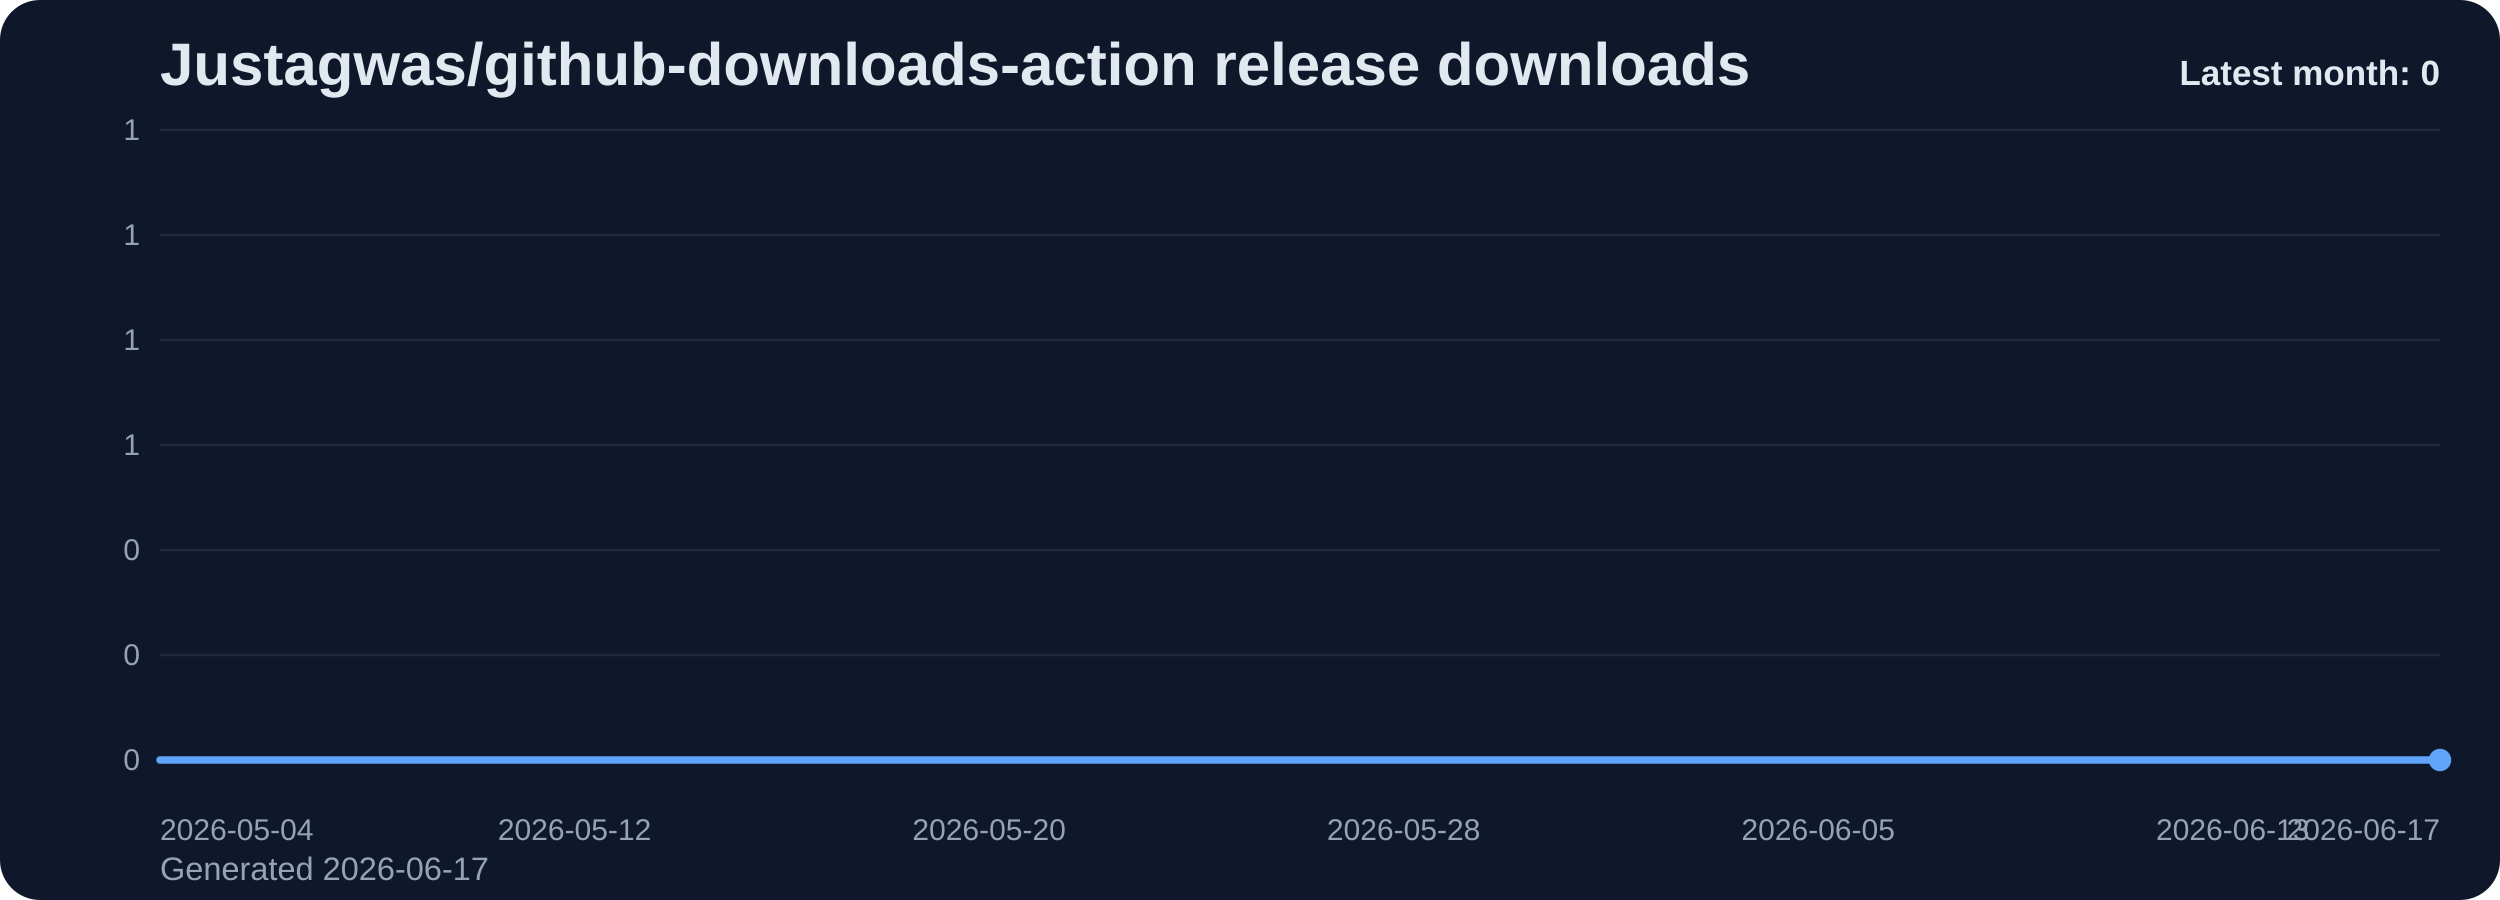
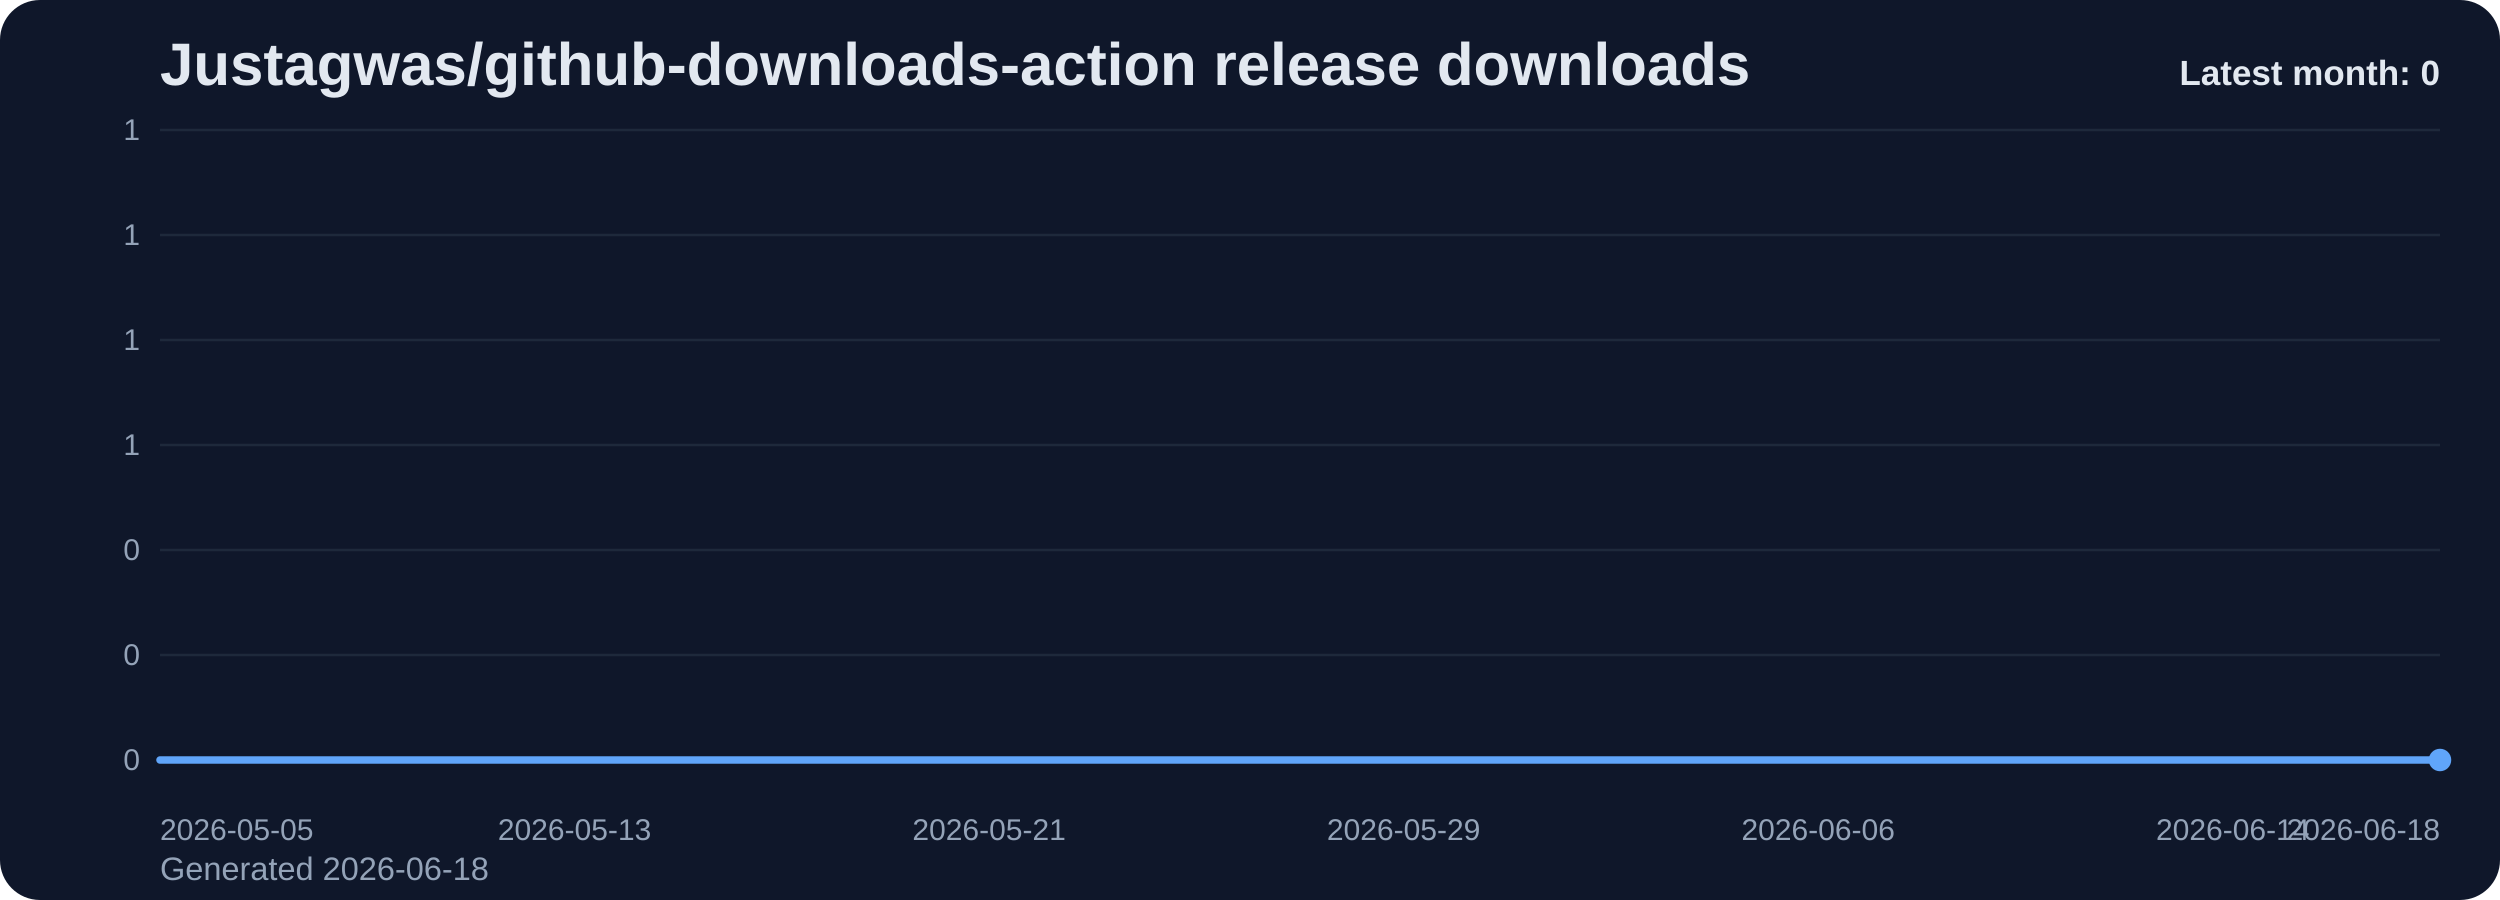
<svg xmlns="http://www.w3.org/2000/svg" viewBox="0 0 1000 360" role="img" aria-label="Justagwas/github-downloads-action release downloads chart">
  <defs>
    <linearGradient id="fill-monthly-slate" x1="0" y1="0" x2="0" y2="1">
      <stop offset="0%" stop-color="#60a5fa" stop-opacity="0.32" />
      <stop offset="100%" stop-color="#60a5fa" stop-opacity="0.05" />
    </linearGradient>
    <style>
      .bg { fill: #0f172a; }
      .title { font: 700 24px Arial, sans-serif; fill: #e2e8f0; }
      .sub { font: 400 13px Arial, sans-serif; fill: #94a3b8; }
      .grid { stroke: #1e293b; stroke-width: 1; }
      .axis { font: 400 12px Arial, sans-serif; fill: #94a3b8; }
      .line { fill: none; stroke: #60a5fa; stroke-width: 3; stroke-linecap: round; stroke-linejoin: round; }
      .dot { fill: #60a5fa; }
      .value { font: 600 11px Arial, sans-serif; fill: #cbd5e1; }
      .latest { font: 700 14px Arial, sans-serif; fill: #e2e8f0; }
    </style>
  </defs>
  <rect class="bg" x="0" y="0" width="1000" height="360" rx="16" />
  <text class="title" x="64" y="34">Justagwas/github-downloads-action release downloads</text>
-   <text class="sub" x="64" y="352">Generated 2026-06-17</text>
+   <text class="sub" x="64" y="352">Generated 2026-06-18</text>
  <line x1="64" y1="52.00" x2="976" y2="52.00" class="grid" />
  <text x="56" y="56.00" text-anchor="end" class="axis">1</text>
  <line x1="64" y1="94.00" x2="976" y2="94.00" class="grid" />
  <text x="56" y="98.00" text-anchor="end" class="axis">1</text>
  <line x1="64" y1="136.00" x2="976" y2="136.00" class="grid" />
  <text x="56" y="140.00" text-anchor="end" class="axis">1</text>
  <line x1="64" y1="178.00" x2="976" y2="178.00" class="grid" />
  <text x="56" y="182.00" text-anchor="end" class="axis">1</text>
  <line x1="64" y1="220.00" x2="976" y2="220.00" class="grid" />
  <text x="56" y="224.00" text-anchor="end" class="axis">0</text>
  <line x1="64" y1="262.00" x2="976" y2="262.00" class="grid" />
  <text x="56" y="266.00" text-anchor="end" class="axis">0</text>
  <line x1="64" y1="304.00" x2="976" y2="304.00" class="grid" />
  <text x="56" y="308.00" text-anchor="end" class="axis">0</text>
  <path d="M 64.00 304 L 64.00 304.00 L 84.73 304.00 L 105.45 304.00 L 126.18 304.00 L 146.91 304.00 L 167.64 304.00 L 188.36 304.00 L 209.09 304.00 L 229.82 304.00 L 250.55 304.00 L 271.27 304.00 L 292.00 304.00 L 312.73 304.00 L 333.45 304.00 L 354.18 304.00 L 374.91 304.00 L 395.64 304.00 L 416.36 304.00 L 437.09 304.00 L 457.82 304.00 L 478.55 304.00 L 499.27 304.00 L 520.00 304.00 L 540.73 304.00 L 561.45 304.00 L 582.18 304.00 L 602.91 304.00 L 623.64 304.00 L 644.36 304.00 L 665.09 304.00 L 685.82 304.00 L 706.55 304.00 L 727.27 304.00 L 748.00 304.00 L 768.73 304.00 L 789.45 304.00 L 810.18 304.00 L 830.91 304.00 L 851.64 304.00 L 872.36 304.00 L 893.09 304.00 L 913.82 304.00 L 934.55 304.00 L 955.27 304.00 L 976.00 304.00 L 976.00 304 Z" fill="url(#fill-monthly-slate)" />
  <polyline class="line" points="64.00,304.00 84.73,304.00 105.45,304.00 126.18,304.00 146.91,304.00 167.64,304.00 188.36,304.00 209.09,304.00 229.82,304.00 250.55,304.00 271.27,304.00 292.00,304.00 312.73,304.00 333.45,304.00 354.18,304.00 374.91,304.00 395.64,304.00 416.36,304.00 437.09,304.00 457.82,304.00 478.55,304.00 499.27,304.00 520.00,304.00 540.73,304.00 561.45,304.00 582.18,304.00 602.91,304.00 623.64,304.00 644.36,304.00 665.09,304.00 685.82,304.00 706.55,304.00 727.27,304.00 748.00,304.00 768.73,304.00 789.45,304.00 810.18,304.00 830.91,304.00 851.64,304.00 872.36,304.00 893.09,304.00 913.82,304.00 934.55,304.00 955.27,304.00 976.00,304.00" />
  <circle class="dot" cx="976.00" cy="304.00" r="4.5" />
-   <text class="axis" x="64.00" y="336" text-anchor="start">2026-05-04</text>
-   <text class="axis" x="229.82" y="336" text-anchor="middle">2026-05-12</text>
-   <text class="axis" x="395.64" y="336" text-anchor="middle">2026-05-20</text>
-   <text class="axis" x="561.45" y="336" text-anchor="middle">2026-05-28</text>
-   <text class="axis" x="727.27" y="336" text-anchor="middle">2026-06-05</text>
-   <text class="axis" x="893.09" y="336" text-anchor="middle">2026-06-13</text>
-   <text class="axis" x="976.00" y="336" text-anchor="end">2026-06-17</text>
+   <text class="axis" x="64.00" y="336" text-anchor="start">2026-05-05</text>
+   <text class="axis" x="229.82" y="336" text-anchor="middle">2026-05-13</text>
+   <text class="axis" x="395.64" y="336" text-anchor="middle">2026-05-21</text>
+   <text class="axis" x="561.45" y="336" text-anchor="middle">2026-05-29</text>
+   <text class="axis" x="727.27" y="336" text-anchor="middle">2026-06-06</text>
+   <text class="axis" x="893.09" y="336" text-anchor="middle">2026-06-14</text>
+   <text class="axis" x="976.00" y="336" text-anchor="end">2026-06-18</text>
  <text class="latest" x="976" y="34" text-anchor="end">Latest month: 0</text>
</svg>
